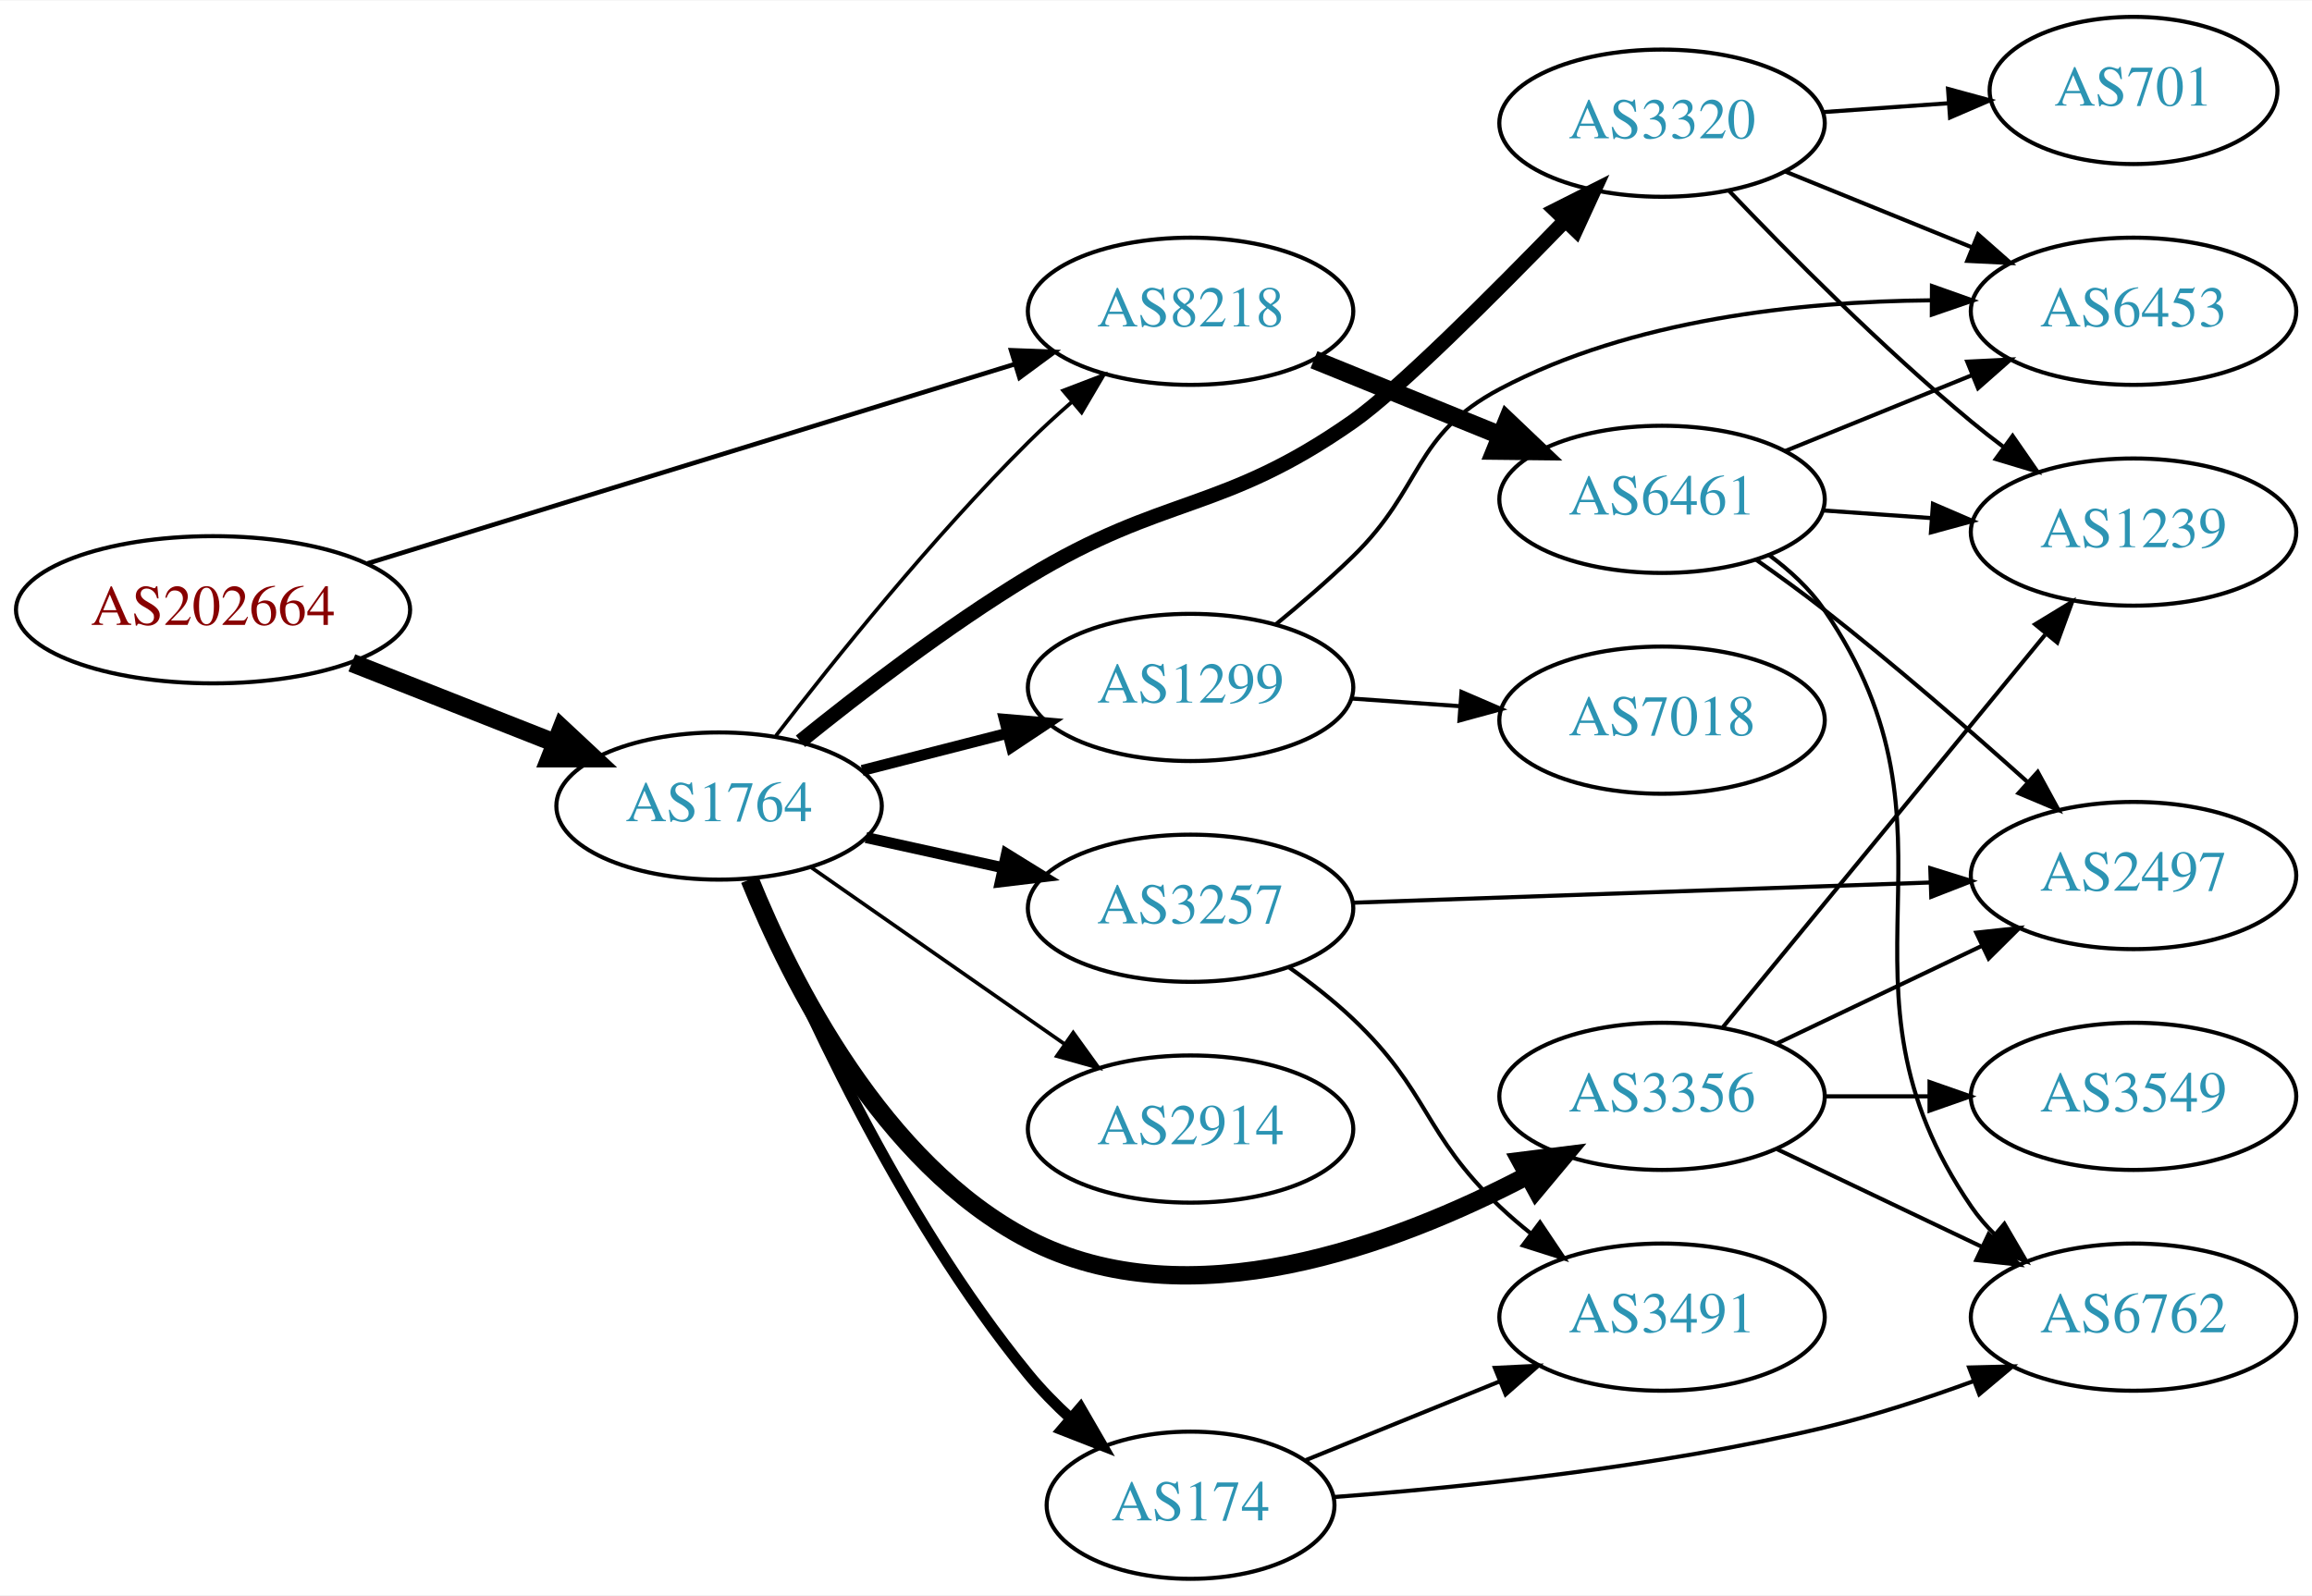
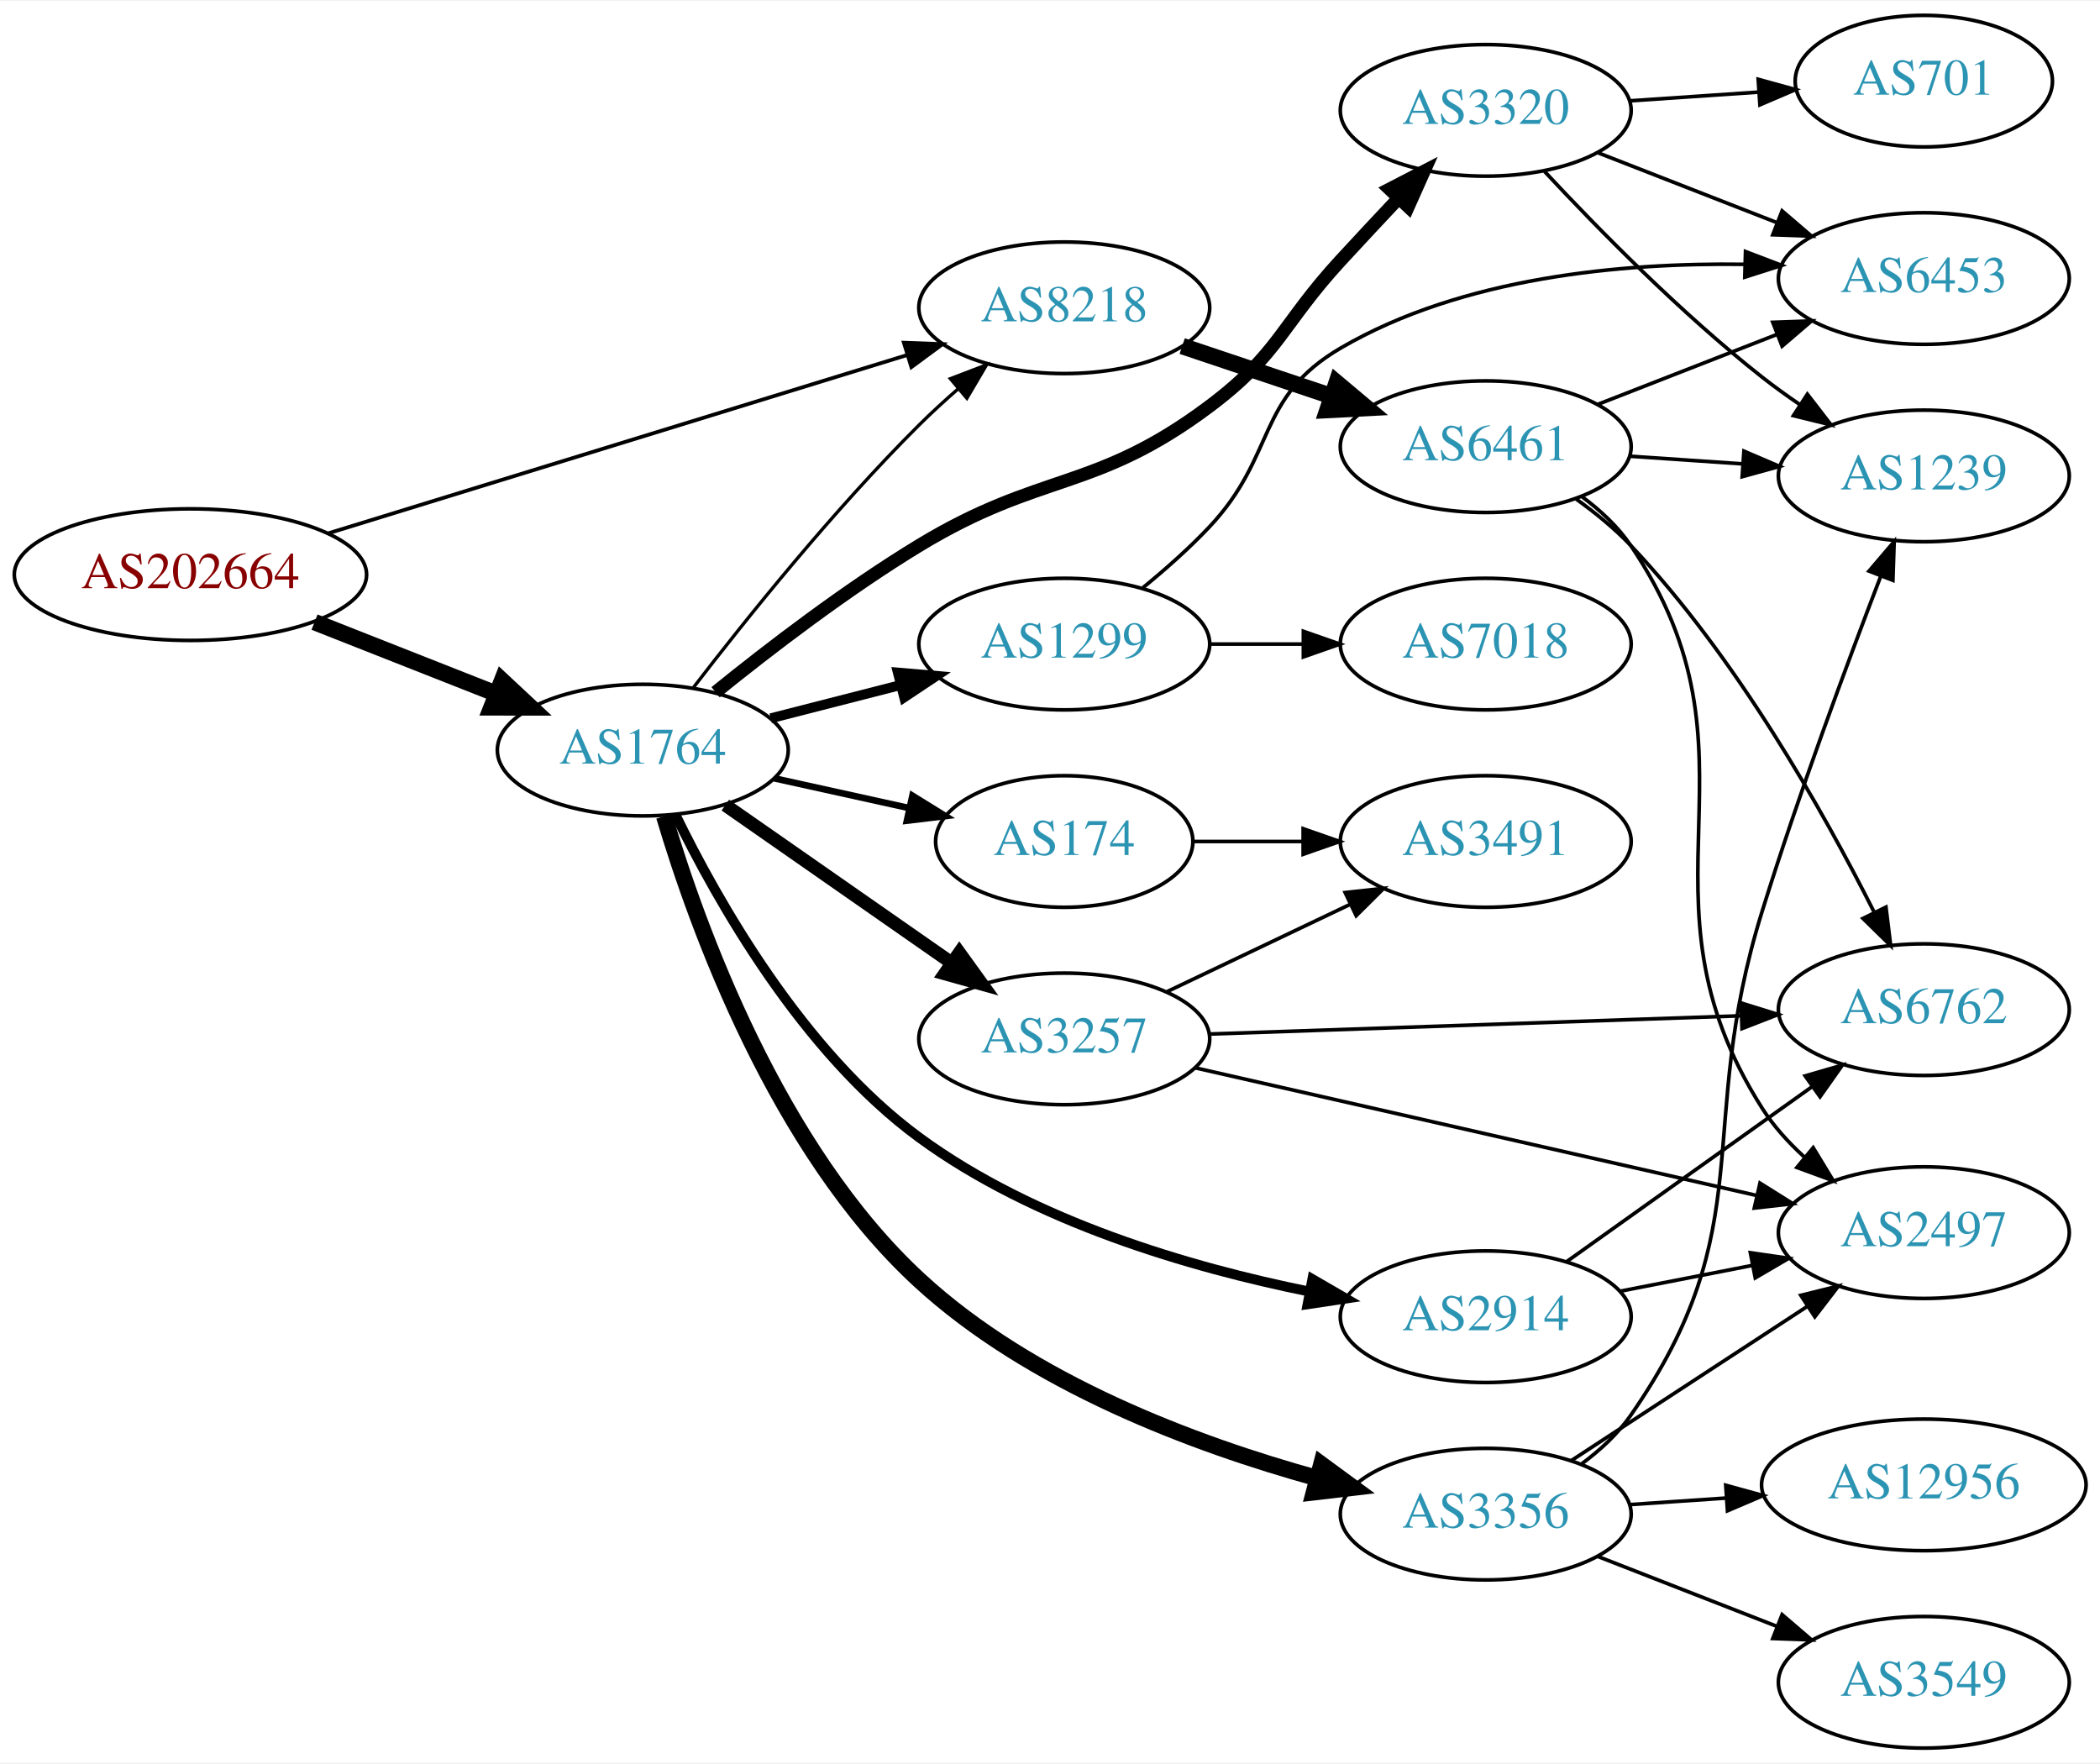
- <svg xmlns="http://www.w3.org/2000/svg" xmlns:xlink="http://www.w3.org/1999/xlink" width="565pt" height="390pt" viewBox="0.00 0.00 565.36 390.00">
-   <g id="graph0" class="graph" transform="scale(1 1) rotate(0) translate(4 386)">
-     <polygon fill="white" stroke="none" points="-4,4 -4,-386 561.363,-386 561.363,4 -4,4" />
+ <svg xmlns="http://www.w3.org/2000/svg" xmlns:xlink="http://www.w3.org/1999/xlink" width="574pt" height="482pt" viewBox="0.00 0.00 574.46 482.00">
+   <g id="graph0" class="graph" transform="scale(1 1) rotate(0) translate(4 478)">
+     <polygon fill="white" stroke="none" points="-4,4 -4,-478 570.463,-478 570.463,4 -4,4" />
    <g id="node1" class="node">
      <g id="a_node1">
        <a xlink:href="/asn/202664" xlink:title="AS202664 ~ AS Jumper GmbH [AT]">
-           <ellipse fill="#ffffff" stroke="black" cx="48.096" cy="-237" rx="48.192" ry="18" />
-           <text text-anchor="middle" x="48.096" y="-233.3" font-family="Times,serif" font-size="14.00" fill="#880000">AS202664</text>
+           <ellipse fill="#ffffff" stroke="black" cx="48.096" cy="-321" rx="48.192" ry="18" />
+           <text text-anchor="middle" x="48.096" y="-317.3" font-family="Times,serif" font-size="14.00" fill="#880000">AS202664</text>
        </a>
      </g>
    </g>
    <g id="node2" class="node">
      <g id="a_node2">
        <a xlink:href="/asn/1764" xlink:title="AS1764 ~ NEXTLAYER-AS [AT]">
-           <ellipse fill="#ffffff" stroke="black" cx="171.838" cy="-189" rx="39.794" ry="18" />
-           <text text-anchor="middle" x="171.838" y="-185.3" font-family="Times,serif" font-size="14.00" fill="#2c94b3">AS1764</text>
+           <ellipse fill="#ffffff" stroke="black" cx="171.838" cy="-273" rx="39.794" ry="18" />
+           <text text-anchor="middle" x="171.838" y="-269.3" font-family="Times,serif" font-size="14.00" fill="#2c94b3">AS1764</text>
        </a>
      </g>
    </g>
    <g id="edge1" class="edge">
-       <path fill="none" stroke="black" stroke-width="4.5" d="M82.041,-224.011C97.32,-217.986 115.595,-210.781 131.584,-204.477" />
-       <polygon fill="black" stroke="black" stroke-width="4.5" points="133.338,-208.018 141.196,-200.687 130.449,-200.692 133.338,-208.018" />
+       <path fill="none" stroke="black" stroke-width="4.5" d="M82.041,-308.011C97.32,-301.986 115.595,-294.781 131.584,-288.477" />
+       <polygon fill="black" stroke="black" stroke-width="4.5" points="133.338,-292.018 141.196,-284.687 130.449,-284.692 133.338,-292.018" />
    </g>
    <g id="node3" class="node">
      <g id="a_node3">
        <a xlink:href="/asn/8218" xlink:title="AS8218 ~ legacy Neotelecoms [FR]">
-           <ellipse fill="#ffffff" stroke="black" cx="287.131" cy="-310" rx="39.794" ry="18" />
-           <text text-anchor="middle" x="287.131" y="-306.3" font-family="Times,serif" font-size="14.00" fill="#2c94b3">AS8218</text>
+           <ellipse fill="#ffffff" stroke="black" cx="287.131" cy="-394" rx="39.794" ry="18" />
+           <text text-anchor="middle" x="287.131" y="-390.3" font-family="Times,serif" font-size="14.00" fill="#2c94b3">AS8218</text>
        </a>
      </g>
    </g>
    <g id="edge2" class="edge">
-       <path fill="none" stroke="black" stroke-width="1.125" d="M85.872,-248.326C128.669,-261.506 199.19,-283.225 244.111,-297.059" />
-       <polygon fill="black" stroke="black" stroke-width="1.125" points="243.253,-300.457 253.84,-300.055 245.313,-293.767 243.253,-300.457" />
-     </g>
-     <g id="edge4" class="edge">
-       <path fill="none" stroke="black" stroke-width="0.9" d="M185.741,-206.189C199.988,-224.719 224.024,-254.688 247.484,-278 250.771,-281.266 254.36,-284.556 257.984,-287.719" />
-       <polygon fill="black" stroke="black" stroke-width="0.9" points="255.973,-290.602 265.87,-294.383 260.491,-285.255 255.973,-290.602" />
+       <path fill="none" stroke="black" stroke-width="1.023" d="M85.872,-332.326C128.669,-345.506 199.19,-367.225 244.111,-381.059" />
+       <polygon fill="black" stroke="black" stroke-width="1.023" points="243.253,-384.457 253.84,-384.055 245.313,-377.767 243.253,-384.457" />
+     </g>
+     <g id="edge7" class="edge">
+       <path fill="none" stroke="black" stroke-width="0.9" d="M185.741,-290.189C199.988,-308.719 224.024,-338.688 247.484,-362 250.771,-365.266 254.36,-368.556 257.984,-371.719" />
+       <polygon fill="black" stroke="black" stroke-width="0.9" points="255.973,-374.602 265.87,-378.383 260.491,-369.255 255.973,-374.602" />
    </g>
    <g id="node4" class="node">
      <g id="a_node4">
-         <a xlink:href="/asn/3356" xlink:title="AS3356 ~ Level 3 Parent, LLC [US]">
-           <ellipse fill="#ffffff" stroke="black" cx="402.424" cy="-118" rx="39.794" ry="18" />
-           <text text-anchor="middle" x="402.424" y="-114.3" font-family="Times,serif" font-size="14.00" fill="#2c94b3">AS3356</text>
+         <a xlink:href="/asn/174" xlink:title="AS174 ~ Cogent Communications [US]">
+           <ellipse fill="#ffffff" stroke="black" cx="287.131" cy="-248" rx="35.194" ry="18" />
+           <text text-anchor="middle" x="287.131" y="-244.3" font-family="Times,serif" font-size="14.00" fill="#2c94b3">AS174</text>
        </a>
      </g>
    </g>
    <g id="edge3" class="edge">
-       <path fill="none" stroke="black" stroke-width="4.5" d="M179.329,-171.036C189.476,-145.986 211.722,-101.556 247.484,-83 286.565,-62.722 337.215,-81.675 369.526,-98.609" />
-       <polygon fill="black" stroke="black" stroke-width="4.5" points="367.866,-102.188 378.53,-103.524 371.64,-95.276 367.866,-102.188" />
+       <path fill="none" stroke="black" stroke-width="1.8" d="M207.754,-265.295C219.437,-262.717 232.573,-259.819 244.703,-257.142" />
+       <polygon fill="black" stroke="black" stroke-width="1.8" points="245.591,-260.53 254.602,-254.957 244.083,-253.695 245.591,-260.53" />
    </g>
    <g id="node5" class="node">
      <g id="a_node5">
        <a xlink:href="/asn/3257" xlink:title="AS3257 ~ GTT [DE]">
-           <ellipse fill="#ffffff" stroke="black" cx="287.131" cy="-164" rx="39.794" ry="18" />
-           <text text-anchor="middle" x="287.131" y="-160.3" font-family="Times,serif" font-size="14.00" fill="#2c94b3">AS3257</text>
-         </a>
-       </g>
-     </g>
-     <g id="edge5" class="edge">
-       <path fill="none" stroke="black" stroke-width="2.7" d="M207.754,-181.295C218.307,-178.967 230.046,-176.376 241.158,-173.924" />
-       <polygon fill="black" stroke="black" stroke-width="2.7" points="242.124,-177.295 251.135,-171.722 240.616,-170.46 242.124,-177.295" />
+           <ellipse fill="#ffffff" stroke="black" cx="287.131" cy="-194" rx="39.794" ry="18" />
+           <text text-anchor="middle" x="287.131" y="-190.3" font-family="Times,serif" font-size="14.00" fill="#2c94b3">AS3257</text>
+         </a>
+       </g>
+     </g>
+     <g id="edge4" class="edge">
+       <path fill="none" stroke="black" stroke-width="3.6" d="M194.414,-257.955C211.975,-245.71 236.948,-228.295 256.403,-214.73" />
+       <polygon fill="black" stroke="black" stroke-width="3.6" points="258.434,-217.58 264.635,-208.989 254.43,-211.838 258.434,-217.58" />
    </g>
    <g id="node6" class="node">
      <g id="a_node6">
-         <a xlink:href="/asn/3320" xlink:title="AS3320 ~ DTAG [DE]">
-           <ellipse fill="#ffffff" stroke="black" cx="402.424" cy="-356" rx="39.794" ry="18" />
-           <text text-anchor="middle" x="402.424" y="-352.3" font-family="Times,serif" font-size="14.00" fill="#2c94b3">AS3320</text>
-         </a>
-       </g>
-     </g>
-     <g id="edge6" class="edge">
-       <path fill="none" stroke="black" stroke-width="3.6" d="M191.746,-204.83C206.413,-216.694 227.538,-232.9 247.484,-245 280.897,-265.268 294.759,-260.594 326.777,-283 337.758,-290.684 360.96,-313.848 378.6,-332.045" />
-       <polygon fill="black" stroke="black" stroke-width="3.6" points="376.308,-334.71 385.768,-339.48 381.347,-329.852 376.308,-334.71" />
+         <a xlink:href="/asn/1299" xlink:title="AS1299 ~ Telia Carrier [EU]">
+           <ellipse fill="#ffffff" stroke="black" cx="287.131" cy="-302" rx="39.794" ry="18" />
+           <text text-anchor="middle" x="287.131" y="-298.3" font-family="Times,serif" font-size="14.00" fill="#2c94b3">AS1299</text>
+         </a>
+       </g>
+     </g>
+     <g id="edge5" class="edge">
+       <path fill="none" stroke="black" stroke-width="2.7" d="M206.83,-281.701C218.032,-284.568 230.65,-287.798 242.47,-290.824" />
+       <polygon fill="black" stroke="black" stroke-width="2.7" points="241.608,-294.216 252.163,-293.305 243.344,-287.435 241.608,-294.216" />
    </g>
    <g id="node7" class="node">
      <g id="a_node7">
-         <a xlink:href="/asn/2914" xlink:title="AS2914 ~ NTT America, Inc. [US]">
-           <ellipse fill="#ffffff" stroke="black" cx="287.131" cy="-110" rx="39.794" ry="18" />
-           <text text-anchor="middle" x="287.131" y="-106.3" font-family="Times,serif" font-size="14.00" fill="#2c94b3">AS2914</text>
-         </a>
-       </g>
-     </g>
-     <g id="edge7" class="edge">
-       <path fill="none" stroke="black" stroke-width="0.9" d="M194.414,-173.955C211.975,-161.71 236.948,-144.295 256.403,-130.73" />
-       <polygon fill="black" stroke="black" stroke-width="0.9" points="258.434,-133.58 264.635,-124.989 254.43,-127.838 258.434,-133.58" />
+         <a xlink:href="/asn/3356" xlink:title="AS3356 ~ Level 3 Parent, LLC [US]">
+           <ellipse fill="#ffffff" stroke="black" cx="402.424" cy="-64" rx="39.794" ry="18" />
+           <text text-anchor="middle" x="402.424" y="-60.3" font-family="Times,serif" font-size="14.00" fill="#2c94b3">AS3356</text>
+         </a>
+       </g>
+     </g>
+     <g id="edge6" class="edge">
+       <path fill="none" stroke="black" stroke-width="4.5" d="M177.699,-254.898C186.668,-224.714 208.553,-163.884 247.484,-128 278.054,-99.823 322.783,-83.117 356.158,-73.88" />
+       <polygon fill="black" stroke="black" stroke-width="4.5" points="357.46,-77.609 366.123,-71.249 355.449,-69.995 357.46,-77.609" />
    </g>
    <g id="node8" class="node">
      <g id="a_node8">
-         <a xlink:href="/asn/1299" xlink:title="AS1299 ~ Telia Carrier [EU]">
-           <ellipse fill="#ffffff" stroke="black" cx="287.131" cy="-218" rx="39.794" ry="18" />
-           <text text-anchor="middle" x="287.131" y="-214.3" font-family="Times,serif" font-size="14.00" fill="#2c94b3">AS1299</text>
+         <a xlink:href="/asn/2914" xlink:title="AS2914 ~ NTT America, Inc. [US]">
+           <ellipse fill="#ffffff" stroke="black" cx="402.424" cy="-118" rx="39.794" ry="18" />
+           <text text-anchor="middle" x="402.424" y="-114.3" font-family="Times,serif" font-size="14.00" fill="#2c94b3">AS2914</text>
        </a>
      </g>
    </g>
    <g id="edge8" class="edge">
-       <path fill="none" stroke="black" stroke-width="2.7" d="M206.83,-197.701C218.032,-200.568 230.65,-203.798 242.47,-206.824" />
-       <polygon fill="black" stroke="black" stroke-width="2.7" points="241.608,-210.216 252.163,-209.305 243.344,-203.435 241.608,-210.216" />
+       <path fill="none" stroke="black" stroke-width="2.7" d="M180.792,-255.278C192.236,-231.742 215.538,-190.425 247.484,-167 278.914,-143.953 321.581,-131.489 354.025,-124.909" />
+       <polygon fill="black" stroke="black" stroke-width="2.7" points="355.005,-128.286 364.172,-122.974 353.693,-121.409 355.005,-128.286" />
    </g>
    <g id="node9" class="node">
      <g id="a_node9">
-         <a xlink:href="/asn/174" xlink:title="AS174 ~ Cogent Communications [US]">
-           <ellipse fill="#ffffff" stroke="black" cx="287.131" cy="-18" rx="35.194" ry="18" />
-           <text text-anchor="middle" x="287.131" y="-14.3" font-family="Times,serif" font-size="14.00" fill="#2c94b3">AS174</text>
+         <a xlink:href="/asn/3320" xlink:title="AS3320 ~ DTAG [DE]">
+           <ellipse fill="#ffffff" stroke="black" cx="402.424" cy="-448" rx="39.794" ry="18" />
+           <text text-anchor="middle" x="402.424" y="-444.3" font-family="Times,serif" font-size="14.00" fill="#2c94b3">AS3320</text>
        </a>
      </g>
    </g>
    <g id="edge9" class="edge">
-       <path fill="none" stroke="black" stroke-width="2.7" d="M179.84,-171C191.231,-143.15 215.731,-88.787 247.484,-50 250.564,-46.238 254.138,-42.595 257.844,-39.199" />
-       <polygon fill="black" stroke="black" stroke-width="2.7" points="260.21,-41.781 265.521,-32.613 255.652,-36.468 260.21,-41.781" />
+       <path fill="none" stroke="black" stroke-width="3.6" d="M191.746,-288.83C206.413,-300.694 227.538,-316.9 247.484,-329 280.897,-349.268 295.489,-343.586 326.777,-367 345.927,-381.33 346.574,-389.408 362.777,-407 367.88,-412.54 373.41,-418.457 378.647,-424.022" />
+       <polygon fill="black" stroke="black" stroke-width="3.6" points="376.132,-426.456 385.542,-431.325 381.222,-421.651 376.132,-426.456" />
+     </g>
+     <g id="node18" class="node">
+       <g id="a_node18">
+         <a xlink:href="/asn/6461" xlink:title="AS6461 ~ Zayo Bandwidth [US]">
+           <ellipse fill="#ffffff" stroke="black" cx="402.424" cy="-356" rx="39.794" ry="18" />
+           <text text-anchor="middle" x="402.424" y="-352.3" font-family="Times,serif" font-size="14.00" fill="#2c94b3">AS6461</text>
+         </a>
+       </g>
+     </g>
+     <g id="edge19" class="edge">
+       <path fill="none" stroke="black" stroke-width="4.5" d="M319.389,-383.516C332.038,-379.273 346.816,-374.316 360.318,-369.788" />
+       <polygon fill="black" stroke="black" stroke-width="4.5" points="361.646,-373.495 369.875,-366.582 359.142,-366.029 361.646,-373.495" />
+     </g>
+     <g id="node12" class="node">
+       <g id="a_node12">
+         <a xlink:href="/asn/3491" xlink:title="AS3491 ~ PCCW Global, Inc. [US]">
+           <ellipse fill="#ffffff" stroke="black" cx="402.424" cy="-248" rx="39.794" ry="18" />
+           <text text-anchor="middle" x="402.424" y="-244.3" font-family="Times,serif" font-size="14.00" fill="#2c94b3">AS3491</text>
+         </a>
+       </g>
+     </g>
+     <g id="edge25" class="edge">
+       <path fill="none" stroke="black" d="M322.43,-248C331.807,-248 342.158,-248 352.192,-248" />
+       <polygon fill="black" stroke="black" points="352.481,-251.5 362.481,-248 352.481,-244.5 352.481,-251.5" />
+     </g>
+     <g id="node10" class="node">
+       <g id="a_node10">
+         <a xlink:href="/asn/6762" xlink:title="AS6762 ~ TELECOM ITALIA SPARKLE S.p.A. [IT]">
+           <ellipse fill="#ffffff" stroke="black" cx="522.266" cy="-202" rx="39.794" ry="18" />
+           <text text-anchor="middle" x="522.266" y="-198.3" font-family="Times,serif" font-size="14.00" fill="#2c94b3">AS6762</text>
+         </a>
+       </g>
+     </g>
+     <g id="edge10" class="edge">
+       <path fill="none" stroke="black" d="M326.89,-195.33C366.807,-196.7 429.125,-198.838 472.396,-200.323" />
+       <polygon fill="black" stroke="black" points="472.3,-203.822 482.414,-200.667 472.54,-196.826 472.3,-203.822" />
+     </g>
+     <g id="node11" class="node">
+       <g id="a_node11">
+         <a xlink:href="/asn/2497" xlink:title="AS2497 ~ Internet Initiative Japan Inc. [JP]">
+           <ellipse fill="#ffffff" stroke="black" cx="522.266" cy="-141" rx="39.794" ry="18" />
+           <text text-anchor="middle" x="522.266" y="-137.3" font-family="Times,serif" font-size="14.00" fill="#2c94b3">AS2497</text>
+         </a>
+       </g>
+     </g>
+     <g id="edge11" class="edge">
+       <path fill="none" stroke="black" d="M322.782,-186.123C363.616,-176.84 431.569,-161.391 476.395,-151.201" />
+       <polygon fill="black" stroke="black" points="477.45,-154.55 486.425,-148.921 475.898,-147.725 477.45,-154.55" />
+     </g>
+     <g id="edge12" class="edge">
+       <path fill="none" stroke="black" d="M315.267,-206.934C330.261,-214.081 349.082,-223.052 365.306,-230.785" />
+       <polygon fill="black" stroke="black" points="363.976,-234.028 374.509,-235.171 366.988,-227.709 363.976,-234.028" />
+     </g>
+     <g id="node13" class="node">
+       <g id="a_node13">
+         <a xlink:href="/asn/7018" xlink:title="AS7018 ~ AT&amp;T Services, Inc. [US]">
+           <ellipse fill="#ffffff" stroke="black" cx="402.424" cy="-302" rx="39.794" ry="18" />
+           <text text-anchor="middle" x="402.424" y="-298.3" font-family="Times,serif" font-size="14.00" fill="#2c94b3">AS7018</text>
+         </a>
+       </g>
+     </g>
+     <g id="edge13" class="edge">
+       <path fill="none" stroke="black" d="M326.803,-302C335.006,-302 343.77,-302 352.302,-302" />
+       <polygon fill="black" stroke="black" points="352.541,-305.5 362.541,-302 352.541,-298.5 352.541,-305.5" />
    </g>
    <g id="node14" class="node">
      <g id="a_node14">
-         <a xlink:href="/asn/6461" xlink:title="AS6461 ~ Zayo Bandwidth [US]">
-           <ellipse fill="#ffffff" stroke="black" cx="402.424" cy="-264" rx="39.794" ry="18" />
-           <text text-anchor="middle" x="402.424" y="-260.3" font-family="Times,serif" font-size="14.00" fill="#2c94b3">AS6461</text>
+         <a xlink:href="/asn/6453" xlink:title="AS6453 ~ TATA COMMUNICATIONS (AMERICA) INC [US]">
+           <ellipse fill="#ffffff" stroke="black" cx="522.266" cy="-402" rx="39.794" ry="18" />
+           <text text-anchor="middle" x="522.266" y="-398.3" font-family="Times,serif" font-size="14.00" fill="#2c94b3">AS6453</text>
        </a>
      </g>
    </g>
    <g id="edge14" class="edge">
-       <path fill="none" stroke="black" stroke-width="4.5" d="M317.307,-298.154C331.182,-292.52 347.96,-285.708 362.869,-279.654" />
-       <polygon fill="black" stroke="black" stroke-width="4.5" points="364.563,-283.216 372.347,-275.806 361.6,-275.92 364.563,-283.216" />
-     </g>
-     <g id="node10" class="node">
-       <g id="a_node10">
-         <a xlink:href="/asn/2497" xlink:title="AS2497 ~ Internet Initiative Japan Inc. [JP]">
-           <ellipse fill="#ffffff" stroke="black" cx="517.717" cy="-172" rx="39.794" ry="18" />
-           <text text-anchor="middle" x="517.717" y="-168.3" font-family="Times,serif" font-size="14.00" fill="#2c94b3">AS2497</text>
-         </a>
-       </g>
-     </g>
-     <g id="edge10" class="edge">
-       <path fill="none" stroke="black" d="M430.56,-130.934C445.554,-138.081 464.375,-147.052 480.599,-154.785" />
-       <polygon fill="black" stroke="black" points="479.269,-158.028 489.802,-159.171 482.281,-151.709 479.269,-158.028" />
-     </g>
-     <g id="node11" class="node">
-       <g id="a_node11">
-         <a xlink:href="/asn/3549" xlink:title="AS3549 ~ Level 3 Parent, LLC [US]">
-           <ellipse fill="#ffffff" stroke="black" cx="517.717" cy="-118" rx="39.794" ry="18" />
-           <text text-anchor="middle" x="517.717" y="-114.3" font-family="Times,serif" font-size="14.00" fill="#2c94b3">AS3549</text>
-         </a>
-       </g>
-     </g>
-     <g id="edge11" class="edge">
-       <path fill="none" stroke="black" d="M442.096,-118C450.299,-118 459.063,-118 467.595,-118" />
-       <polygon fill="black" stroke="black" points="467.834,-121.5 477.834,-118 467.834,-114.5 467.834,-121.5" />
-     </g>
-     <g id="node12" class="node">
-       <g id="a_node12">
-         <a xlink:href="/asn/6762" xlink:title="AS6762 ~ TELECOM ITALIA SPARKLE S.p.A. [IT]">
-           <ellipse fill="#ffffff" stroke="black" cx="517.717" cy="-64" rx="39.794" ry="18" />
-           <text text-anchor="middle" x="517.717" y="-60.3" font-family="Times,serif" font-size="14.00" fill="#2c94b3">AS6762</text>
-         </a>
-       </g>
-     </g>
-     <g id="edge12" class="edge">
-       <path fill="none" stroke="black" d="M430.56,-105.066C445.554,-97.919 464.375,-88.948 480.599,-81.215" />
-       <polygon fill="black" stroke="black" points="482.281,-84.291 489.802,-76.829 479.269,-77.972 482.281,-84.291" />
-     </g>
-     <g id="node13" class="node">
-       <g id="a_node13">
-         <a xlink:href="/asn/1239" xlink:title="AS1239 ~ Sprint [US]">
-           <ellipse fill="#ffffff" stroke="black" cx="517.717" cy="-256" rx="39.794" ry="18" />
-           <text text-anchor="middle" x="517.717" y="-252.3" font-family="Times,serif" font-size="14.00" fill="#2c94b3">AS1239</text>
-         </a>
-       </g>
-     </g>
-     <g id="edge13" class="edge">
-       <path fill="none" stroke="black" d="M417.316,-134.922C437.021,-158.924 473.23,-203.029 496.081,-230.864" />
-       <polygon fill="black" stroke="black" points="493.661,-233.432 502.711,-238.94 499.071,-228.99 493.661,-233.432" />
-     </g>
-     <g id="edge15" class="edge">
-       <path fill="none" stroke="black" d="M326.907,-165.357C365.857,-166.72 425.987,-168.825 468.104,-170.299" />
-       <polygon fill="black" stroke="black" points="468.016,-173.798 478.132,-170.65 468.261,-166.802 468.016,-173.798" />
+       <path fill="none" stroke="black" d="M308.619,-317.396C314.739,-322.399 321.277,-328.171 326.777,-334 345.324,-353.654 339.437,-369.38 362.777,-383 396.038,-402.409 439.888,-406.346 473.032,-405.888" />
+       <polygon fill="black" stroke="black" points="473.491,-409.377 483.39,-405.599 473.296,-402.379 473.491,-409.377" />
+     </g>
+     <g id="edge18" class="edge">
+       <path fill="none" stroke="black" d="M425.867,-78.664C444.132,-90.599 470.109,-107.573 490.344,-120.795" />
+       <polygon fill="black" stroke="black" points="488.621,-123.85 498.907,-126.39 492.45,-117.99 488.621,-123.85" />
    </g>
    <g id="node15" class="node">
      <g id="a_node15">
-         <a xlink:href="/asn/3491" xlink:title="AS3491 ~ PCCW Global, Inc. [US]">
-           <ellipse fill="#ffffff" stroke="black" cx="402.424" cy="-64" rx="39.794" ry="18" />
-           <text text-anchor="middle" x="402.424" y="-60.3" font-family="Times,serif" font-size="14.00" fill="#2c94b3">AS3491</text>
-         </a>
-       </g>
-     </g>
-     <g id="edge16" class="edge">
-       <path fill="none" stroke="black" d="M311.073,-149.647C316.467,-145.828 322.024,-141.503 326.777,-137 345.626,-119.147 343.929,-108.853 362.777,-91 365.154,-88.749 367.732,-86.542 370.39,-84.42" />
-       <polygon fill="black" stroke="black" points="372.58,-87.152 378.482,-78.353 368.381,-81.552 372.58,-87.152" />
-     </g>
-     <g id="edge17" class="edge">
-       <path fill="none" stroke="black" d="M418.729,-339.545C433.342,-324.204 456.298,-301.044 478.07,-283 480.591,-280.911 483.268,-278.816 485.99,-276.767" />
-       <polygon fill="black" stroke="black" points="488.15,-279.523 494.182,-270.813 484.035,-273.861 488.15,-279.523" />
+         <a xlink:href="/asn/12956" xlink:title="AS12956 ~ TELXIUS [ES]">
+           <ellipse fill="#ffffff" stroke="black" cx="522.266" cy="-72" rx="44.393" ry="18" />
+           <text text-anchor="middle" x="522.266" y="-68.3" font-family="Times,serif" font-size="14.00" fill="#2c94b3">AS12956</text>
+         </a>
+       </g>
+     </g>
+     <g id="edge15" class="edge">
+       <path fill="none" stroke="black" d="M441.684,-66.597C450.18,-67.174 459.333,-67.796 468.299,-68.404" />
+       <polygon fill="black" stroke="black" points="468.085,-71.898 478.299,-69.083 468.559,-64.914 468.085,-71.898" />
    </g>
    <g id="node16" class="node">
      <g id="a_node16">
-         <a xlink:href="/asn/701" xlink:title="AS701 ~ UUNET [US]">
-           <ellipse fill="#ffffff" stroke="black" cx="517.717" cy="-364" rx="35.194" ry="18" />
-           <text text-anchor="middle" x="517.717" y="-360.3" font-family="Times,serif" font-size="14.00" fill="#2c94b3">AS701</text>
-         </a>
-       </g>
-     </g>
-     <g id="edge18" class="edge">
-       <path fill="none" stroke="black" d="M441.78,-358.708C451.594,-359.401 462.23,-360.152 472.32,-360.865" />
-       <polygon fill="black" stroke="black" points="472.359,-364.376 482.581,-361.59 472.853,-357.394 472.359,-364.376" />
+         <a xlink:href="/asn/3549" xlink:title="AS3549 ~ Level 3 Parent, LLC [US]">
+           <ellipse fill="#ffffff" stroke="black" cx="522.266" cy="-18" rx="39.794" ry="18" />
+           <text text-anchor="middle" x="522.266" y="-14.3" font-family="Times,serif" font-size="14.00" fill="#2c94b3">AS3549</text>
+         </a>
+       </g>
+     </g>
+     <g id="edge16" class="edge">
+       <path fill="none" stroke="black" d="M433.161,-52.392C447.954,-46.617 466.032,-39.561 481.953,-33.346" />
+       <polygon fill="black" stroke="black" points="483.497,-36.501 491.539,-29.604 480.951,-29.98 483.497,-36.501" />
    </g>
    <g id="node17" class="node">
      <g id="a_node17">
-         <a xlink:href="/asn/6453" xlink:title="AS6453 ~ TATA COMMUNICATIONS (AMERICA) INC [US]">
-           <ellipse fill="#ffffff" stroke="black" cx="517.717" cy="-310" rx="39.794" ry="18" />
-           <text text-anchor="middle" x="517.717" y="-306.3" font-family="Times,serif" font-size="14.00" fill="#2c94b3">AS6453</text>
-         </a>
-       </g>
-     </g>
-     <g id="edge19" class="edge">
-       <path fill="none" stroke="black" d="M432.6,-344.154C446.475,-338.52 463.252,-331.708 478.162,-325.654" />
-       <polygon fill="black" stroke="black" points="479.691,-328.811 487.64,-321.806 477.058,-322.325 479.691,-328.811" />
+         <a xlink:href="/asn/1239" xlink:title="AS1239 ~ Sprint [US]">
+           <ellipse fill="#ffffff" stroke="black" cx="522.266" cy="-348" rx="39.794" ry="18" />
+           <text text-anchor="middle" x="522.266" y="-344.3" font-family="Times,serif" font-size="14.00" fill="#2c94b3">AS1239</text>
+         </a>
+       </g>
+     </g>
+     <g id="edge17" class="edge">
+       <path fill="none" stroke="black" d="M428.604,-77.702C433.667,-81.441 438.517,-85.895 442.07,-91 478.282,-143.024 459.236,-168.477 478.07,-229 487.956,-260.768 501.254,-296.574 510.473,-320.536" />
+       <polygon fill="black" stroke="black" points="507.276,-321.973 514.152,-330.033 513.803,-319.444 507.276,-321.973" />
+     </g>
+     <g id="edge24" class="edge">
+       <path fill="none" stroke="black" d="M424.492,-133.018C443.228,-146.373 470.819,-166.04 491.751,-180.961" />
+       <polygon fill="black" stroke="black" points="489.809,-183.875 499.984,-186.829 493.872,-178.175 489.809,-183.875" />
+     </g>
+     <g id="edge23" class="edge">
+       <path fill="none" stroke="black" d="M439.1,-124.963C450.532,-127.194 463.354,-129.697 475.407,-132.049" />
+       <polygon fill="black" stroke="black" points="474.819,-135.501 485.305,-133.981 476.16,-128.63 474.819,-135.501" />
+     </g>
+     <g id="edge21" class="edge">
+       <path fill="none" stroke="black" d="M433.161,-436.392C447.954,-430.618 466.032,-423.561 481.953,-417.346" />
+       <polygon fill="black" stroke="black" points="483.497,-420.501 491.539,-413.604 480.951,-413.98 483.497,-420.501" />
+     </g>
+     <g id="edge20" class="edge">
+       <path fill="none" stroke="black" d="M418.521,-431.288C432.987,-415.765 455.844,-392.481 478.07,-375 481.355,-372.417 484.899,-369.867 488.494,-367.427" />
+       <polygon fill="black" stroke="black" points="490.408,-370.357 496.878,-361.967 486.588,-364.491 490.408,-370.357" />
+     </g>
+     <g id="node19" class="node">
+       <g id="a_node19">
+         <a xlink:href="/asn/701" xlink:title="AS701 ~ UUNET [US]">
+           <ellipse fill="#ffffff" stroke="black" cx="522.266" cy="-456" rx="35.194" ry="18" />
+           <text text-anchor="middle" x="522.266" y="-452.3" font-family="Times,serif" font-size="14.00" fill="#2c94b3">AS701</text>
+         </a>
+       </g>
    </g>
    <g id="edge22" class="edge">
-       <path fill="none" stroke="black" d="M307.916,-233.371C314.133,-238.464 320.904,-244.294 326.777,-250 344.171,-266.897 341.342,-279.662 362.777,-291 395.07,-308.081 436.368,-312.394 468.058,-312.675" />
-       <polygon fill="black" stroke="black" points="468.426,-316.173 478.41,-312.628 468.394,-309.173 468.426,-316.173" />
-     </g>
-     <g id="node18" class="node">
-       <g id="a_node18">
-         <a xlink:href="/asn/7018" xlink:title="AS7018 ~ AT&amp;T Services, Inc. [US]">
-           <ellipse fill="#ffffff" stroke="black" cx="402.424" cy="-210" rx="39.794" ry="18" />
-           <text text-anchor="middle" x="402.424" y="-206.3" font-family="Times,serif" font-size="14.00" fill="#2c94b3">AS7018</text>
-         </a>
-       </g>
-     </g>
-     <g id="edge23" class="edge">
-       <path fill="none" stroke="black" d="M326.487,-215.292C334.976,-214.692 344.08,-214.049 352.914,-213.425" />
-       <polygon fill="black" stroke="black" points="353.379,-216.901 363.108,-212.706 352.886,-209.919 353.379,-216.901" />
-     </g>
-     <g id="edge21" class="edge">
-       <path fill="none" stroke="black" d="M322.153,-20.002C353.607,-22.368 401.478,-27.284 442.07,-37 454.216,-39.907 467.118,-44.14 478.717,-48.395" />
-       <polygon fill="black" stroke="black" points="477.518,-51.683 488.109,-51.946 479.993,-45.136 477.518,-51.683" />
-     </g>
-     <g id="edge20" class="edge">
-       <path fill="none" stroke="black" d="M315.267,-29.018C329.471,-34.785 347.108,-41.946 362.718,-48.285" />
-       <polygon fill="black" stroke="black" points="361.545,-51.586 372.127,-52.105 364.179,-45.1 361.545,-51.586" />
+       <path fill="none" stroke="black" d="M441.684,-450.597C453.015,-451.367 465.514,-452.215 477.183,-453.007" />
+       <polygon fill="black" stroke="black" points="476.959,-456.5 487.173,-453.685 477.433,-449.516 476.959,-456.5" />
    </g>
    <g id="edge27" class="edge">
-       <path fill="none" stroke="black" d="M425.385,-249.262C430.915,-245.386 436.781,-241.131 442.07,-237 459.21,-223.612 477.647,-207.575 491.91,-194.78" />
-       <polygon fill="black" stroke="black" points="494.294,-197.343 499.369,-188.042 489.602,-192.148 494.294,-197.343" />
+       <path fill="none" stroke="black" d="M427.119,-341.708C432.371,-337.946 437.676,-333.631 442.07,-329 470.906,-298.618 494.829,-256.141 508.592,-228.848" />
+       <polygon fill="black" stroke="black" points="511.904,-230.047 513.194,-219.531 505.628,-226.947 511.904,-230.047" />
    </g>
    <g id="edge26" class="edge">
-       <path fill="none" stroke="black" d="M428.655,-250.333C433.715,-246.592 438.551,-242.129 442.07,-237 479.882,-181.893 440.259,-146.107 478.07,-91 479.72,-88.596 481.659,-86.338 483.775,-84.232" />
-       <polygon fill="black" stroke="black" points="486.141,-86.814 491.486,-77.667 481.603,-81.484 486.141,-86.814" />
-     </g>
-     <g id="edge24" class="edge">
-       <path fill="none" stroke="black" d="M441.78,-261.292C450.269,-260.692 459.373,-260.049 468.207,-259.425" />
-       <polygon fill="black" stroke="black" points="468.672,-262.901 478.401,-258.706 468.179,-255.919 468.672,-262.901" />
-     </g>
-     <g id="edge25" class="edge">
-       <path fill="none" stroke="black" d="M432.6,-275.846C446.475,-281.48 463.252,-288.292 478.162,-294.346" />
-       <polygon fill="black" stroke="black" points="477.058,-297.675 487.64,-298.194 479.691,-291.189 477.058,-297.675" />
+       <path fill="none" stroke="black" d="M428.701,-342.365C433.759,-338.622 438.582,-334.15 442.07,-329 481.487,-270.802 440.329,-234.298 478.07,-175 481.145,-170.169 485.151,-165.735 489.483,-161.777" />
+       <polygon fill="black" stroke="black" points="492.001,-164.239 497.503,-155.184 487.555,-158.831 492.001,-164.239" />
+     </g>
+     <g id="edge29" class="edge">
+       <path fill="none" stroke="black" d="M433.161,-367.608C447.954,-373.382 466.032,-380.439 481.953,-386.654" />
+       <polygon fill="black" stroke="black" points="480.951,-390.02 491.539,-390.396 483.497,-383.499 480.951,-390.02" />
+     </g>
+     <g id="edge28" class="edge">
+       <path fill="none" stroke="black" d="M441.684,-353.403C451.563,-352.732 462.33,-352.001 472.66,-351.3" />
+       <polygon fill="black" stroke="black" points="473.055,-354.781 482.795,-350.612 472.581,-347.797 473.055,-354.781" />
    </g>
  </g>
</svg>
